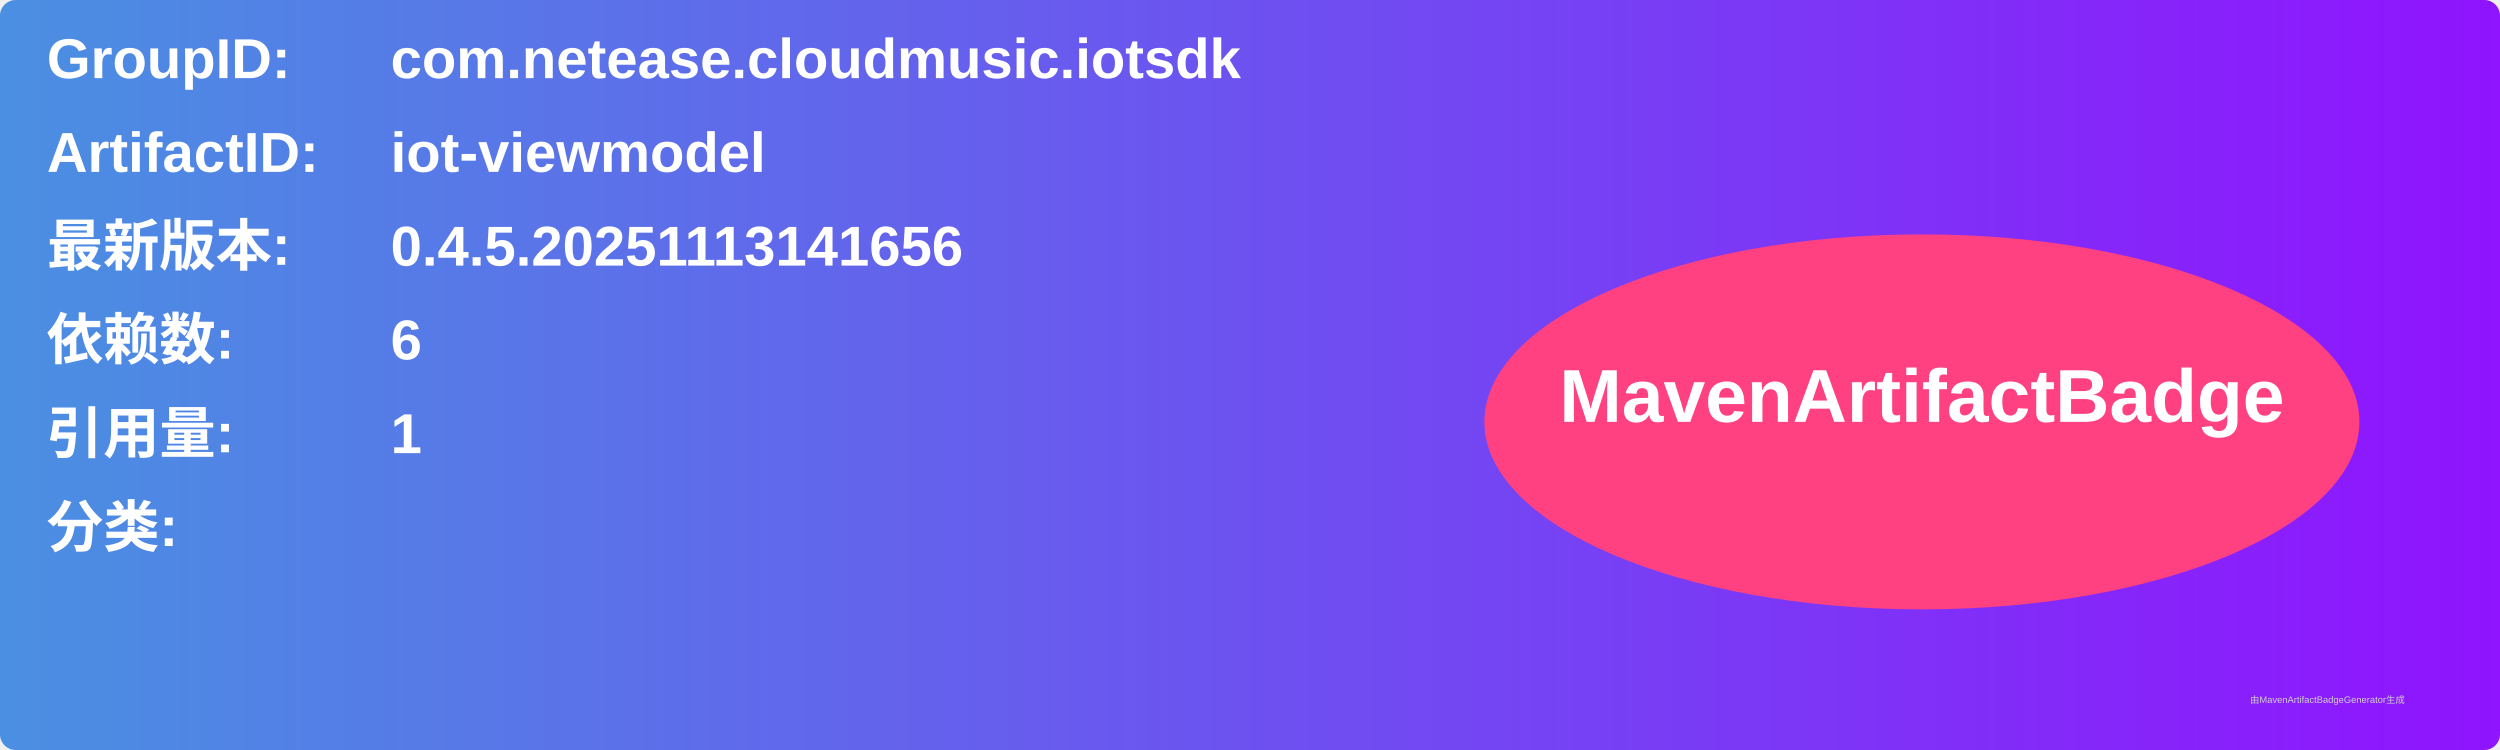
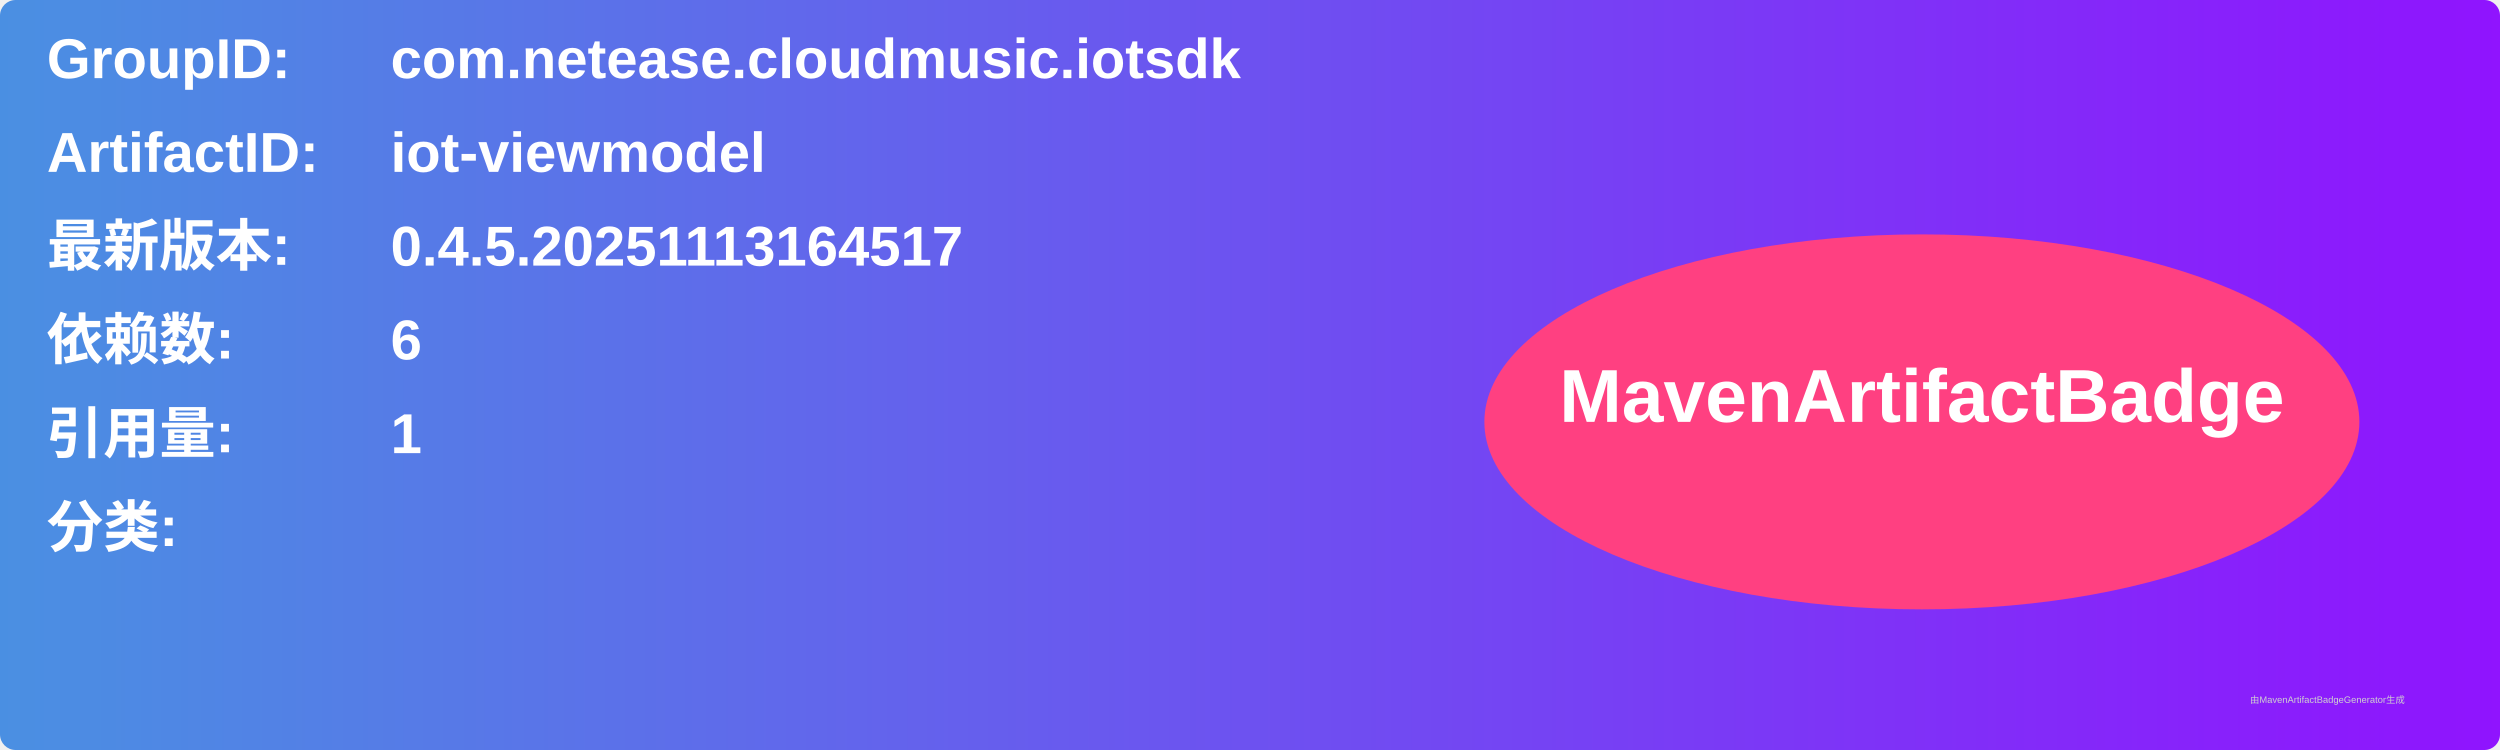
<svg xmlns="http://www.w3.org/2000/svg" width="800" height="240" viewBox="0 0 800 240">
  <linearGradient id="grad" x1="0%" y1="0%" x2="100%" y2="0%">
    <stop offset="0%" stop-color="#4a90e2" />
    <stop offset="100%" stop-color="#9013fe" />
  </linearGradient>
  <rect width="100%" height="100%" rx="5" ry="5" fill="url(#grad)" />
  <g transform="translate(15, 15)">
    <text x="0" y="10" font-family="Arial" font-size="18" fill="white" font-weight="bold" width="260">GroupID:</text>
    <text x="110" y="10" font-family="Arial" font-size="18" fill="white" font-weight="bold" width="460">com.netease.cloudmusic.iotsdk</text>
    <text x="0" y="40" font-family="Arial" font-size="18" fill="white" font-weight="bold" width="260">ArtifactID:</text>
    <text x="110" y="40" font-family="Arial" font-size="18" fill="white" font-weight="bold" width="460">iot-viewmodel</text>
    <text x="0" y="70" font-family="Arial" font-size="18" fill="white" font-weight="bold">最新版本:</text>
    <text x="110" y="70" font-family="Arial" font-size="18" fill="white" font-weight="bold">
-       <tspan font-weight="bold">0.4.5.20251113141656</tspan>
+       <tspan font-weight="bold">0.4.5.20251113164517</tspan>
    </text>
    <text x="0" y="100" font-family="Arial" font-size="18" fill="white" font-weight="bold">依赖数: </text>
    <text x="110" y="100" font-family="Arial" font-size="18" fill="white">
      <tspan font-weight="bold">6</tspan>
    </text>
    <text x="0" y="130" font-family="Arial" font-size="18" fill="white" font-weight="bold">引用量: </text>
    <text x="110" y="130" font-family="Arial" font-size="18" fill="white">
      <tspan font-weight="bold">1</tspan>
    </text>
    <text x="0" y="160" font-family="Arial" font-size="18" fill="white" font-weight="bold">分类:</text>
    <text x="10" y="190" font-family="Arial" font-size="10" fill="white">
      <tspan font-weight="bold" />
    </text>
    <ellipse cx="600" cy="120" rx="140" ry="60" fill="#ff4081" />
    <text x="600" y="120" text-anchor="middle" font-family="Arial" font-size="24" fill="white" font-weight="bold">MavenArtifactBadge</text>
  </g>
  <text x="720" y="225" font-family="Arial" font-size="3" fill="#d0d0d0">由MavenArtifactBadgeGenerator生成</text>
</svg>
